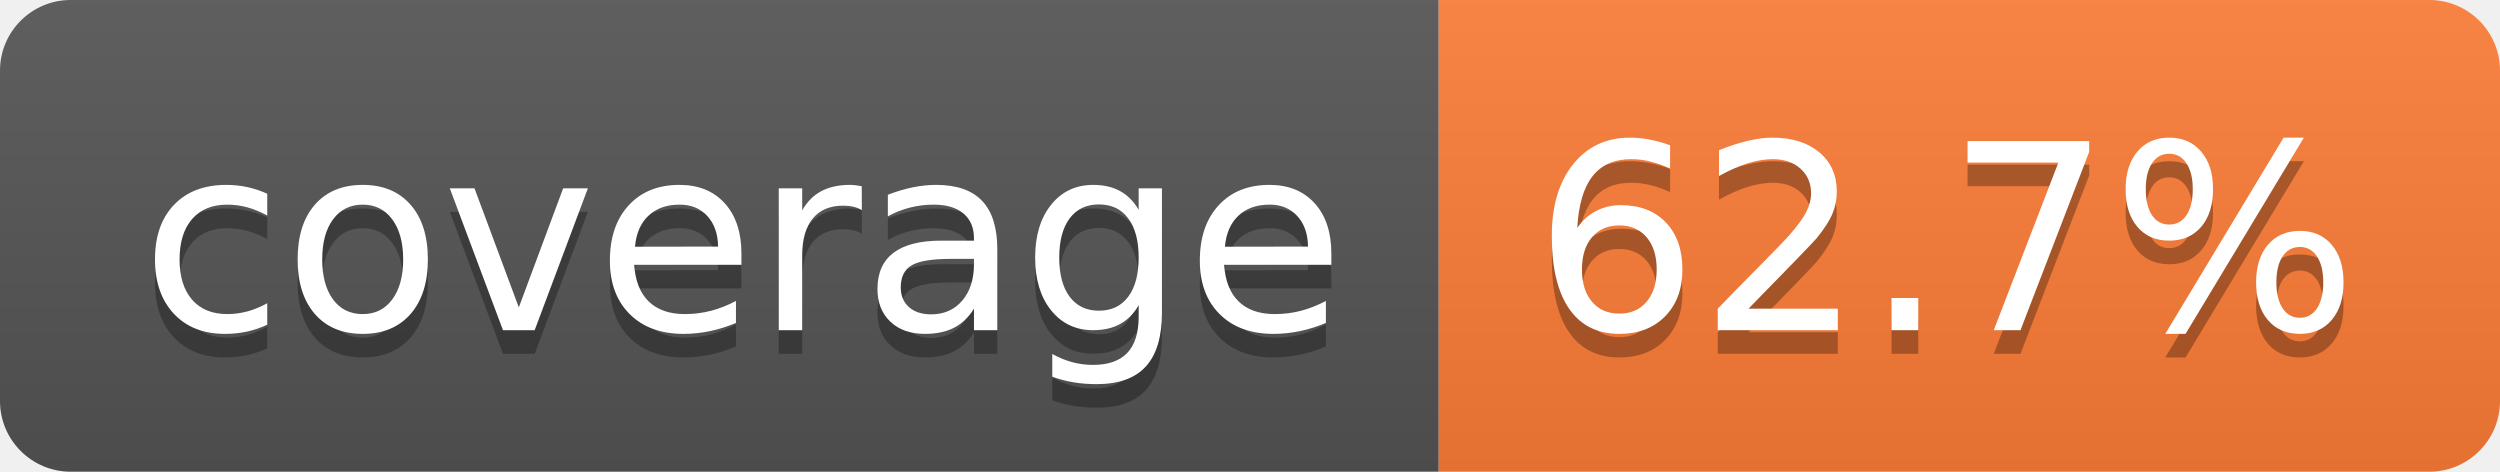
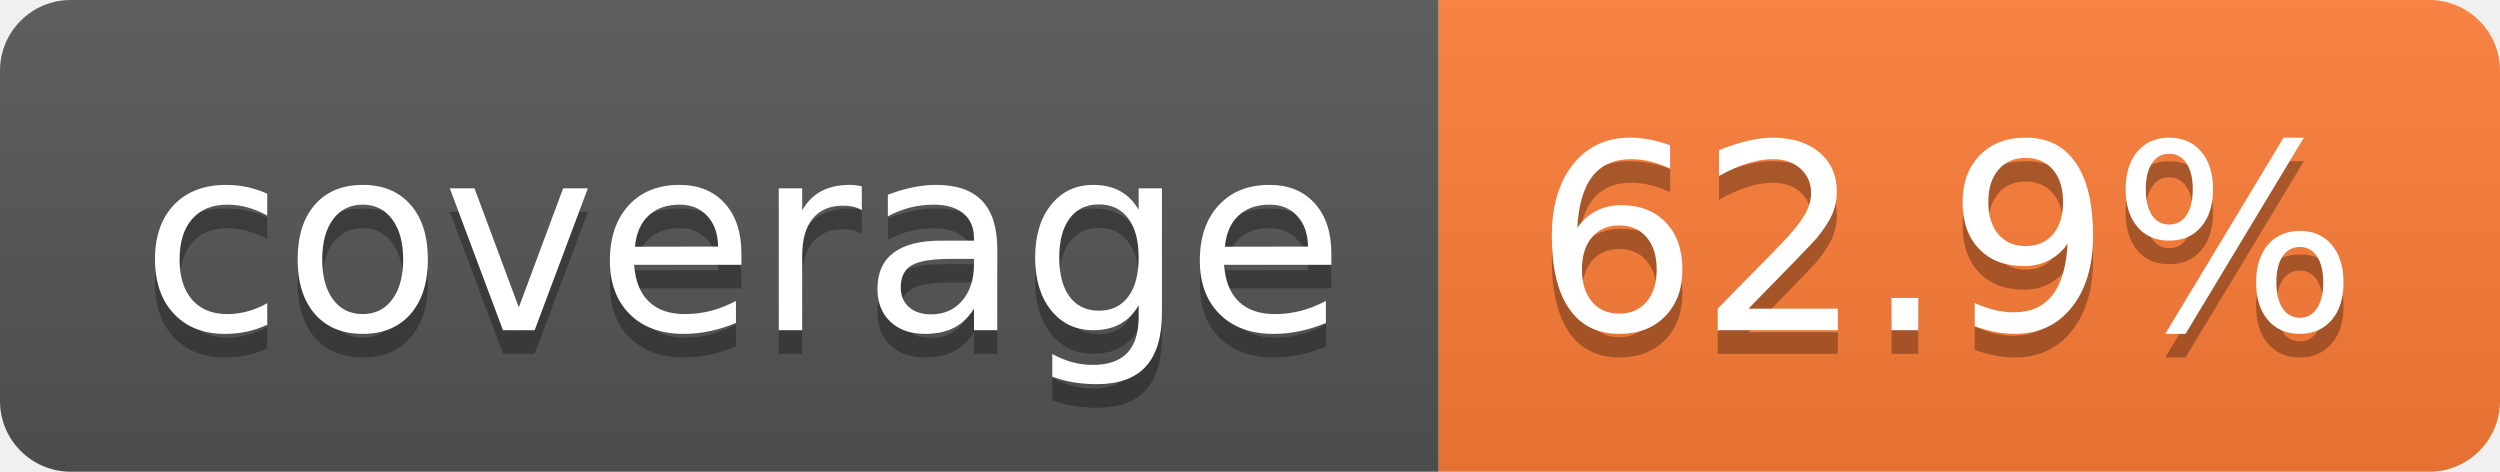
- <svg xmlns="http://www.w3.org/2000/svg" width="106" height="20" role="img" aria-label="coverage: 62.7%">
+ <svg xmlns="http://www.w3.org/2000/svg" width="106" height="20" role="img" aria-label="coverage: 62.9%">
  <linearGradient id="s" x2="0" y2="100%">
    <stop offset="0" stop-color="#bbb" stop-opacity=".1" />
    <stop offset="1" stop-opacity=".1" />
  </linearGradient>
  <clipPath id="r">
    <rect width="106" height="20" rx="3" fill="#fff" />
  </clipPath>
  <g clip-path="url(#r)">
    <rect width="61" height="20" fill="#555" />
    <rect x="61" width="45" height="20" fill="#fe7d37" />
    <rect width="106" height="20" fill="url(#s)" />
  </g>
  <g fill="#fff" text-anchor="middle" font-family="Verdana,Geneva,DejaVu Sans,sans-serif" text-rendering="geometricPrecision" font-size="110">
    <text aria-hidden="true" x="315" y="150" fill="#010101" fill-opacity=".3" transform="scale(.1)" textLength="510">coverage</text>
    <text x="315" y="140" transform="scale(.1)" fill="#fff" textLength="510">coverage</text>
-     <text aria-hidden="true" x="825" y="150" fill="#010101" fill-opacity=".3" transform="scale(.1)" textLength="350">62.7%</text>
-     <text x="825" y="140" transform="scale(.1)" fill="#fff" textLength="350">62.7%</text>
+     <text aria-hidden="true" x="825" y="150" fill="#010101" fill-opacity=".3" transform="scale(.1)" textLength="350">62.9%</text>
+     <text x="825" y="140" transform="scale(.1)" fill="#fff" textLength="350">62.9%</text>
  </g>
</svg>
